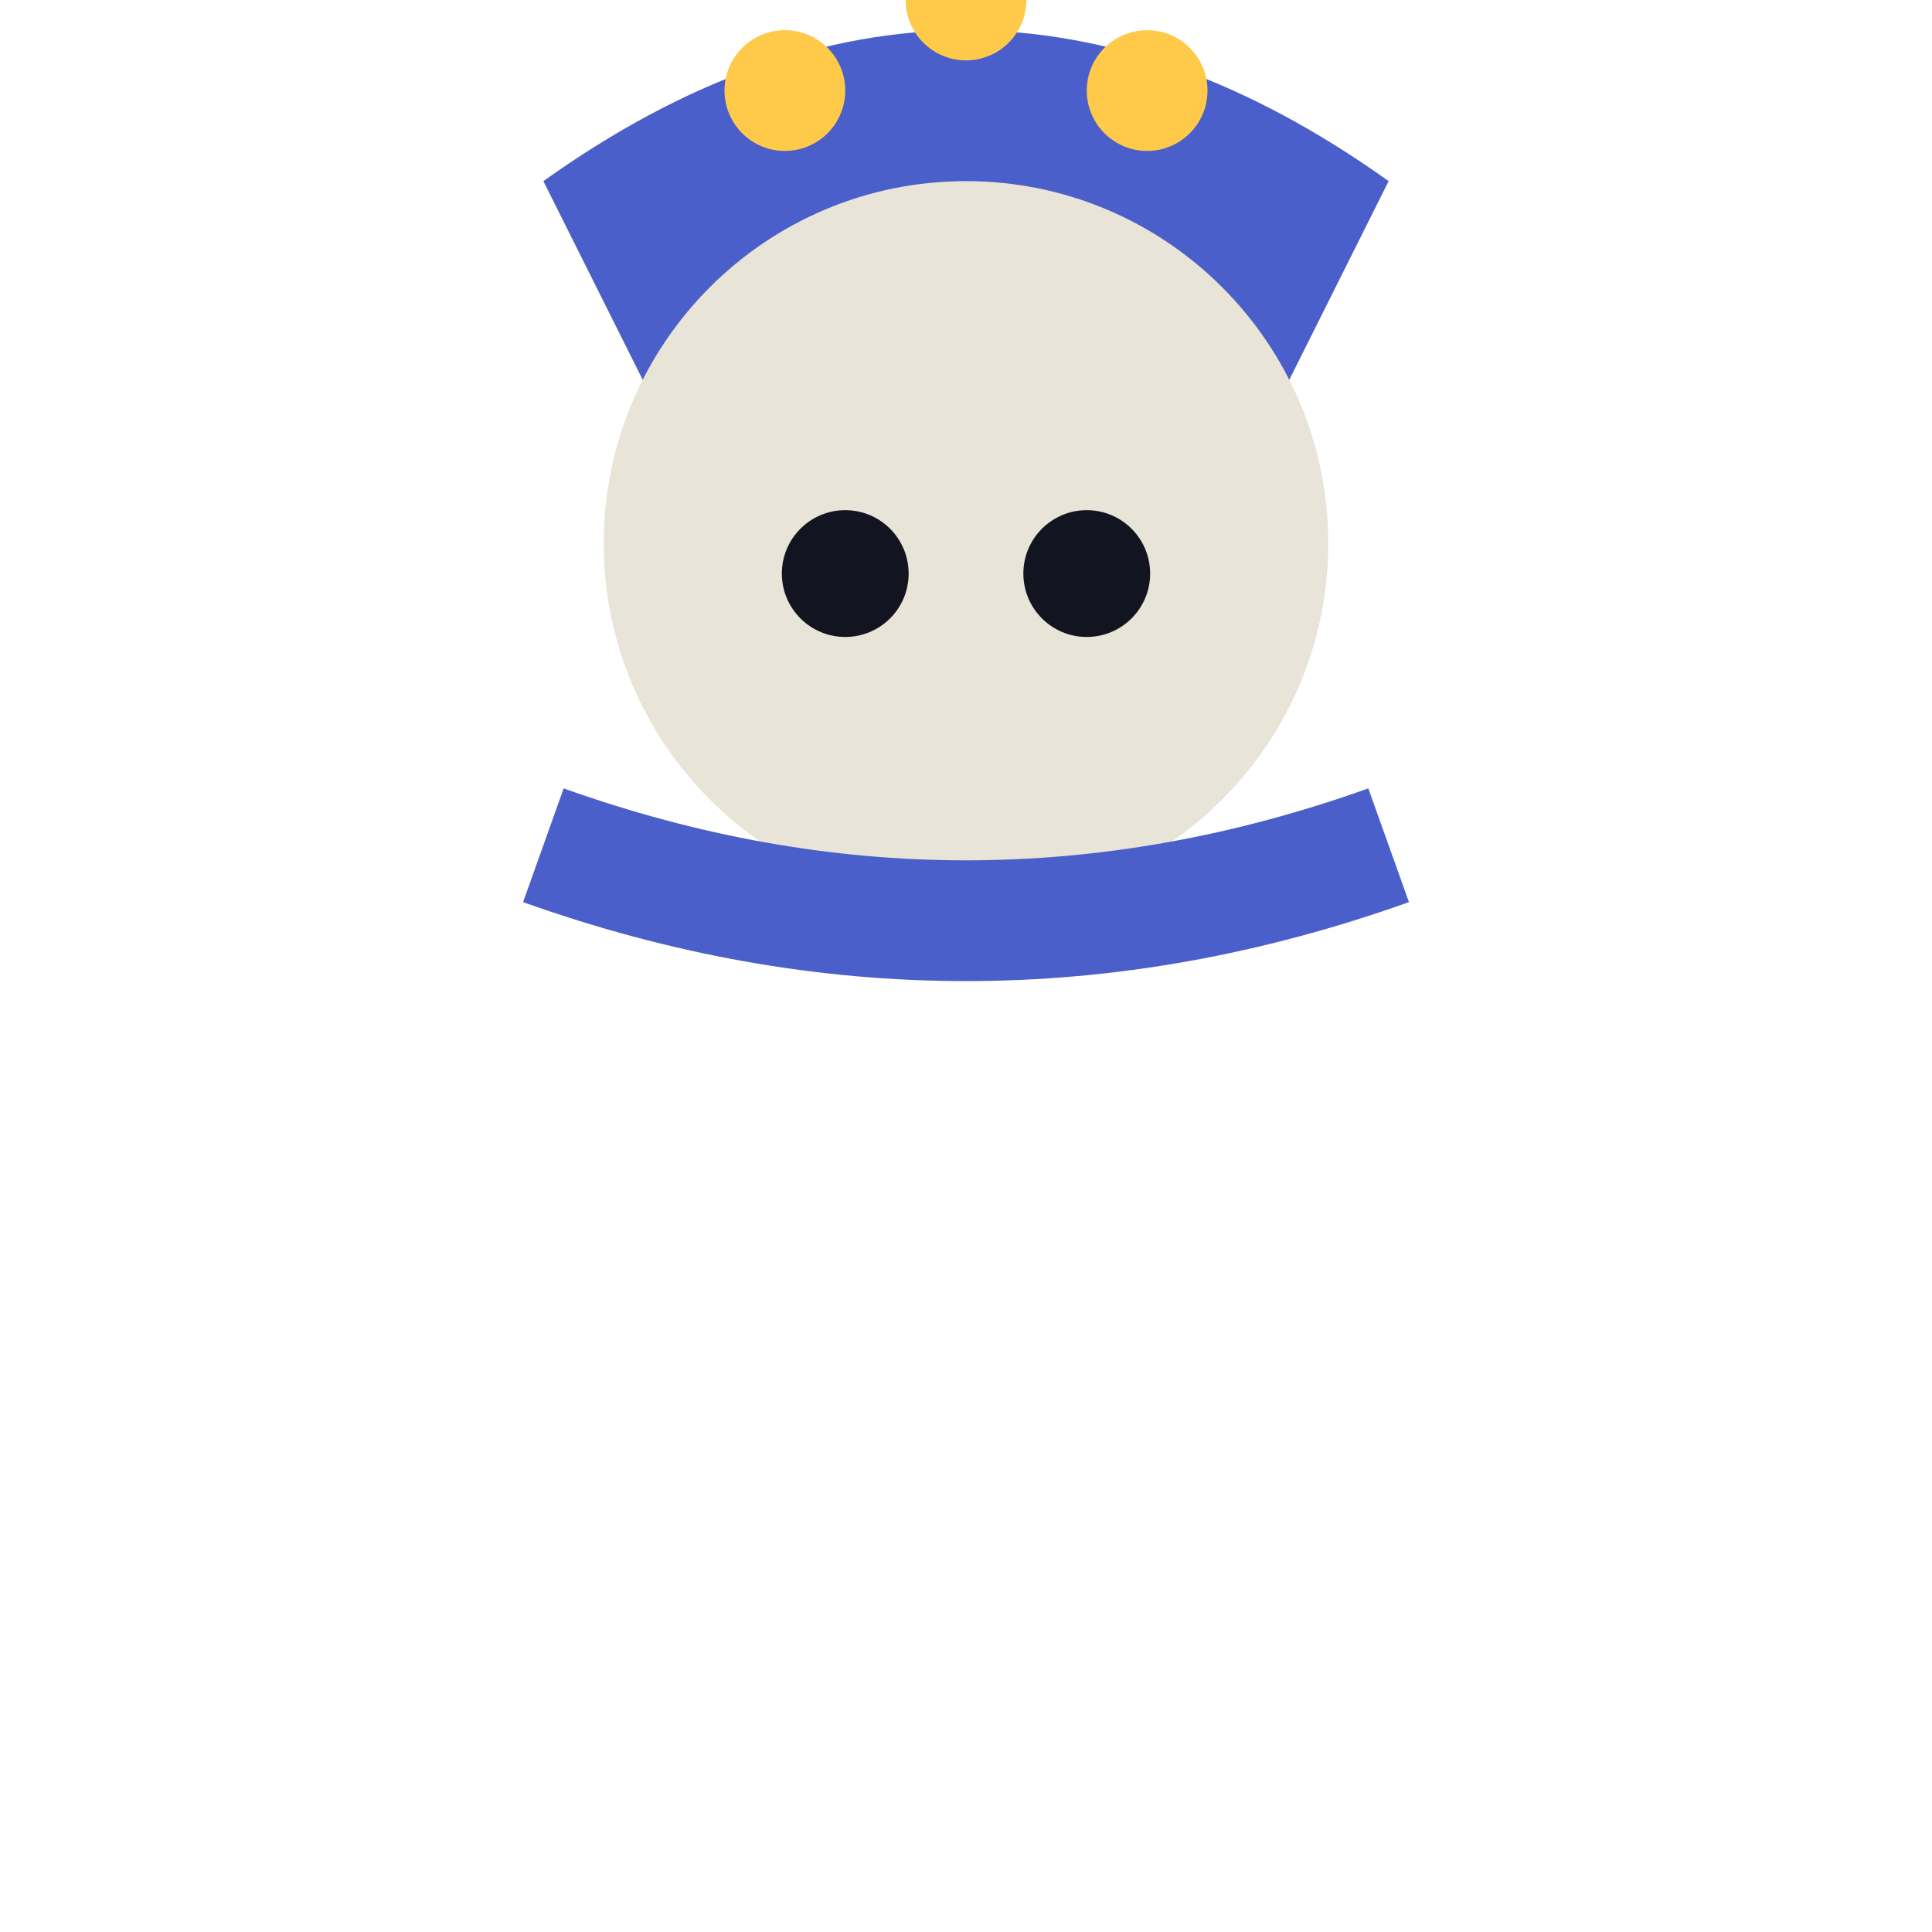
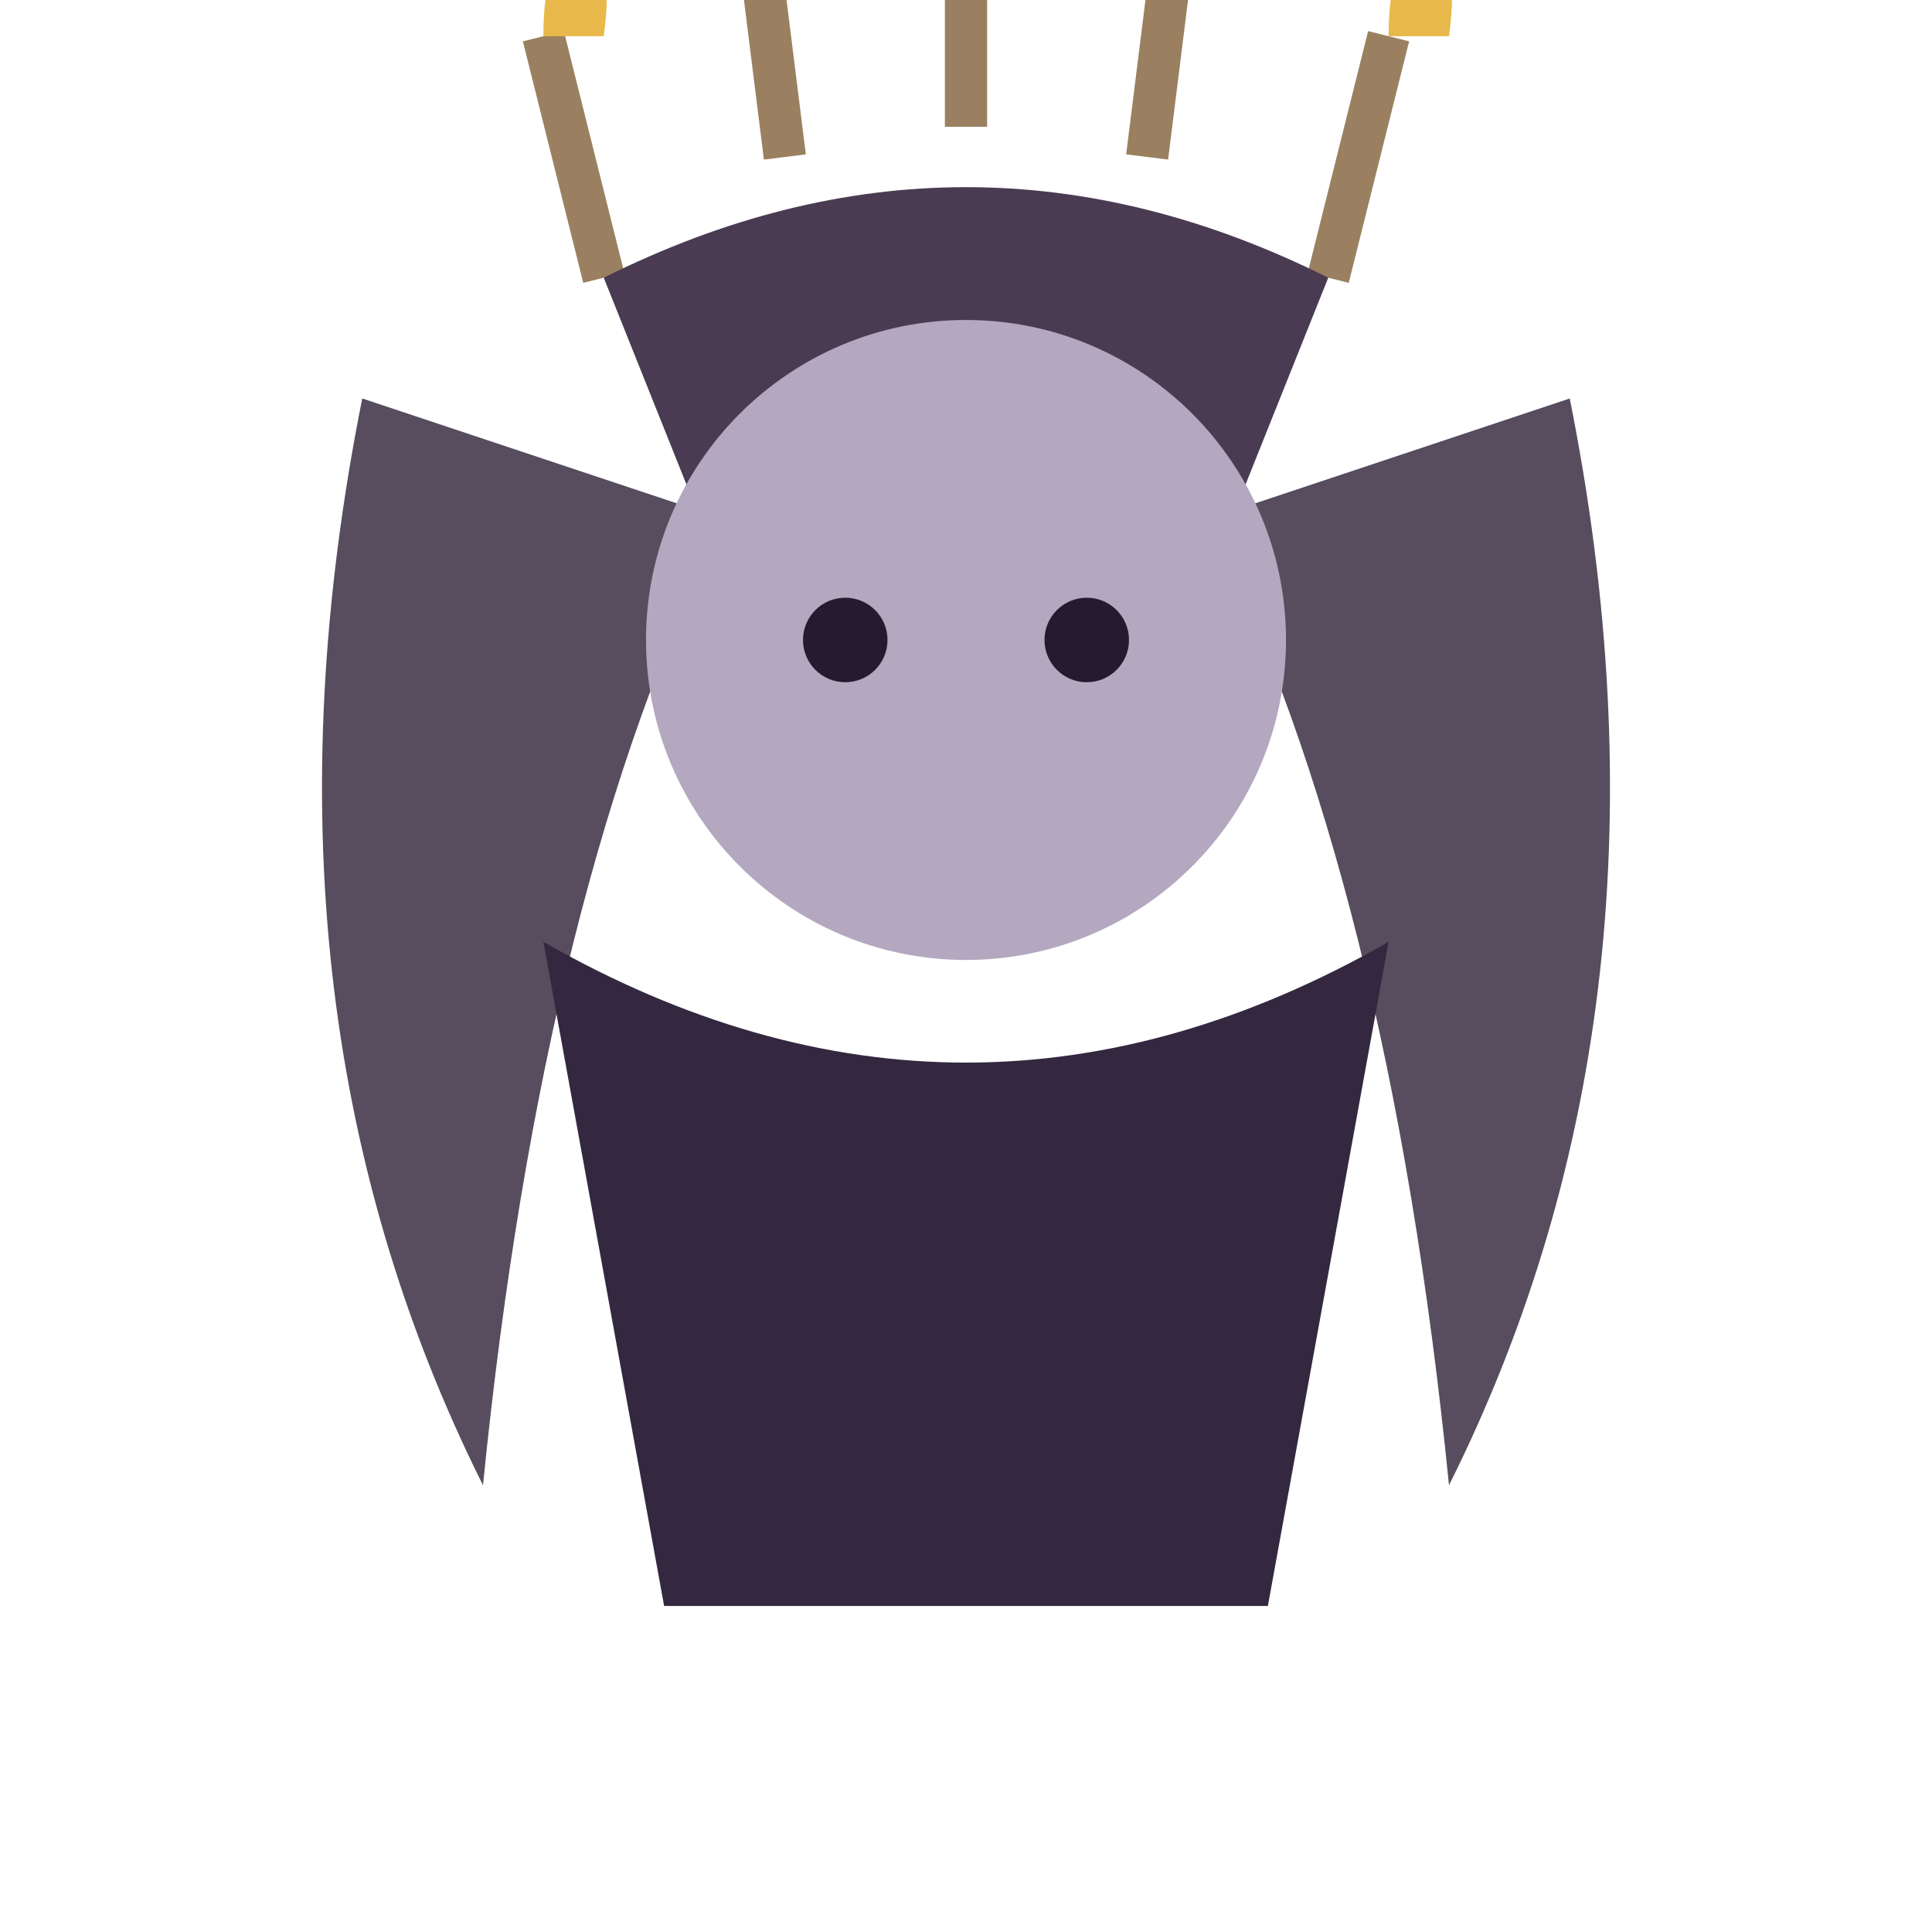
<svg xmlns="http://www.w3.org/2000/svg" viewBox="0 0 32 32">
-   <path d="M9,3 Q16,-2 23,3 L21,7 Q16,4 11,7 Z" fill="#4A5FC9" />
-   <circle cx="13" cy="1.5" r="1" fill="#FFC94A" />
-   <circle cx="16" cy="0" r="1" fill="#FFC94A" />
-   <circle cx="19" cy="1.5" r="1" fill="#FFC94A" />
-   <circle cx="16" cy="9" r="6" fill="#E8E4D8" />
-   <circle cx="14" cy="9.5" r="1.05" fill="#12141f" />
-   <circle cx="18" cy="9.5" r="1.05" fill="#12141f" />
-   <path d="M9,14 Q16,16.5 23,14" stroke="#4A5FC9" stroke-width="2" fill="none" />
+   <g transform="translate(0,0.6)">
+     <path d="M10,4 L9,0 M13,2 L12.5,-2 M16,1.5 L16,-3 M19,2 L19.5,-2 M22,4 L23,0" stroke="#9A8060" stroke-width="0.7" />
+     <path d="M9,0 Q9,-1.5 9.6,-1 Q10.2,-1.5 10,0 Z" fill="#E8B94A" />
+     <path d="M12.5,-2 Q12.5,-3.5 13.1,-3 Q13.7,-3.5 13.5,-2 Z" fill="#E8B94A" />
+     <path d="M16,-3 Q16,-4.5 16.6,-4 Q17.2,-4.5 17,-3 Z" fill="#E8B94A" />
+     <path d="M19.5,-2 Q19.5,-3.5 20.1,-3 Q20.7,-3.5 20.5,-2 Z" fill="#E8B94A" />
+     <path d="M23,0 Q23,-1.5 23.6,-1 Q24.2,-1.5 24,0 Z" fill="#E8B94A" />
+     <path d="M6,6 Q4,16 8,24 Q9,14 12,8 Z" fill="#3A2E42" opacity="0.85" />
+     <path d="M26,6 Q28,16 24,24 Q23,14 20,8 Z" fill="#3A2E42" opacity="0.85" />
+     <path d="M10,4 Q16,1 22,4 L20,9 Q16,6.5 12,9 Z" fill="#4A3B52" />
+     <circle cx="16" cy="10" r="5.3" fill="#B4A8C0" />
+     <circle cx="14" cy="10" r="0.7" fill="#241C2E" />
+     <circle cx="18" cy="10" r="0.7" fill="#241C2E" />
+     <path d="M9,15 Q16,19 23,15 L21,26 L11,26 Z" fill="#332840" />
+   </g>
</svg>
